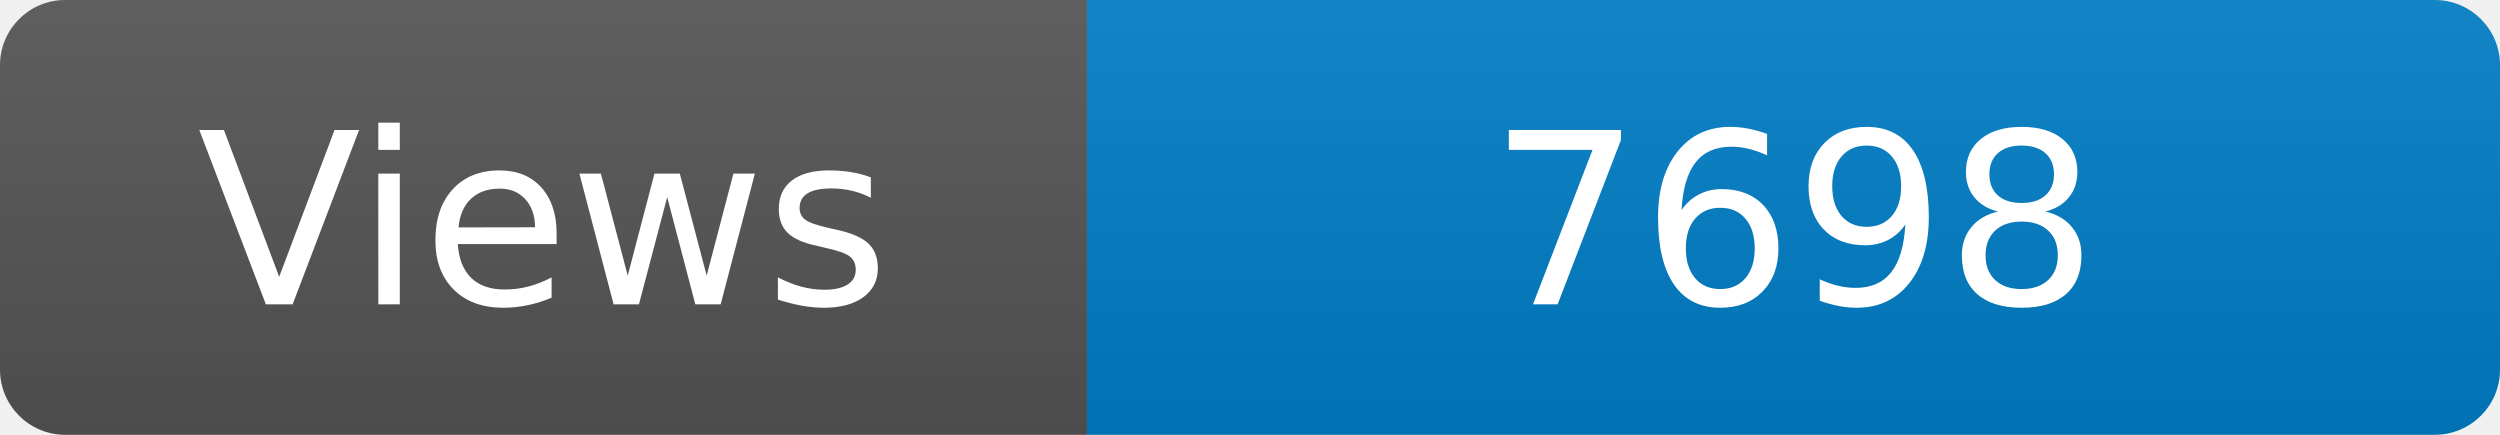
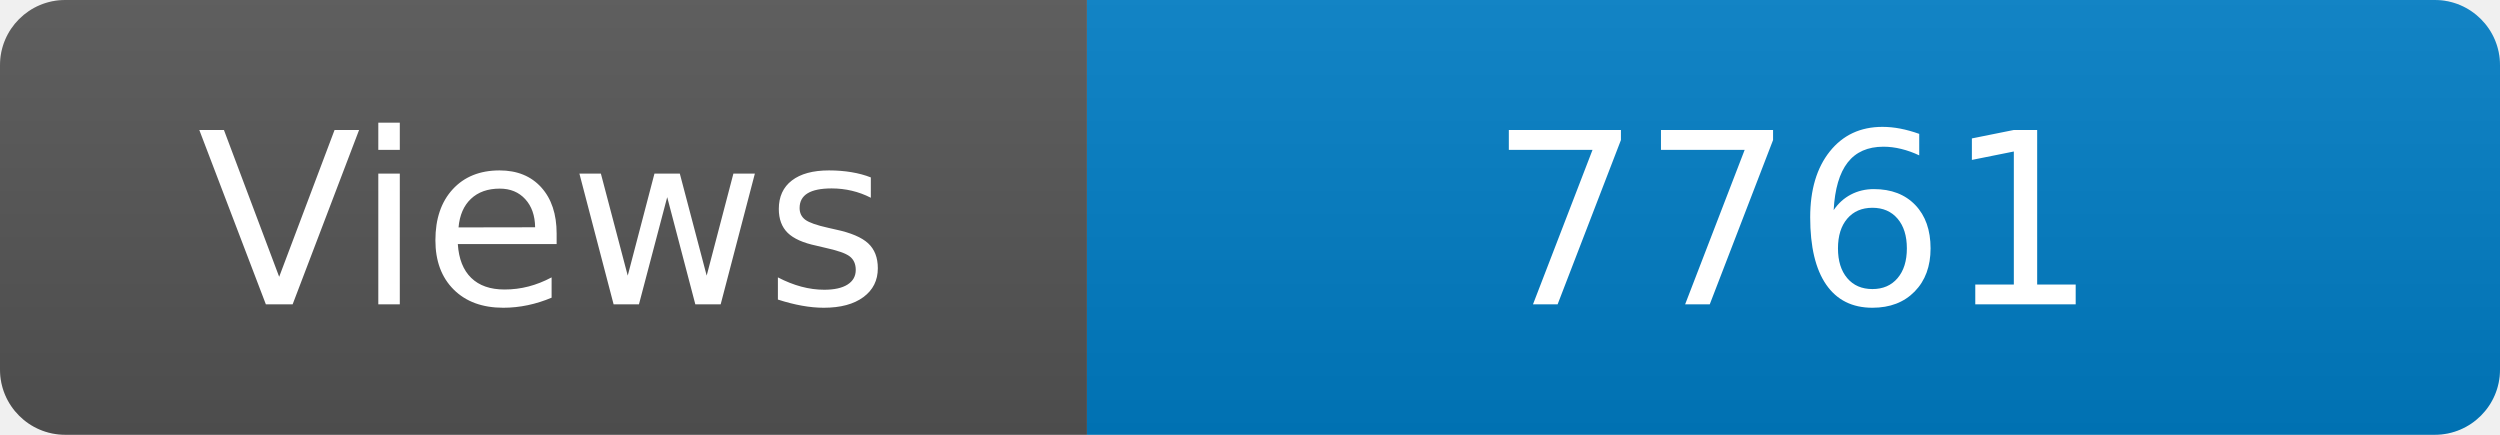
<svg xmlns="http://www.w3.org/2000/svg" width="115" height="20" role="img" aria-label="Maintained?: yes">
  <linearGradient id="s" x2="0" y2="100%">
    <stop offset="0" stop-color="#bbb" stop-opacity=".1" />
    <stop offset="1" stop-opacity=".1" />
  </linearGradient>
  <clipPath id="r">
    <rect width="115" height="20" rx="3" fill="#fff" />
  </clipPath>
  <g clip-path="url(#r)">
    <rect width="50" height="20" fill="#555" />
    <rect x="50" width="160" height="20" fill="#007ec6" />
    <rect width="115" height="20" fill="url(#s)" />
  </g>
  <g fill="#fff" text-anchor="middle" font-family="Verdana,Geneva,DejaVu Sans,sans-serif" font-size="110">
    <text x="250" y="140" transform="scale(.1)" fill="#fff">Views</text>
-     <text x="825" y="140" transform="scale(.1)" fill="#fff">7698</text>
+     <text x="825" y="140" transform="scale(.1)" fill="#fff">7761</text>
  </g>
</svg>
